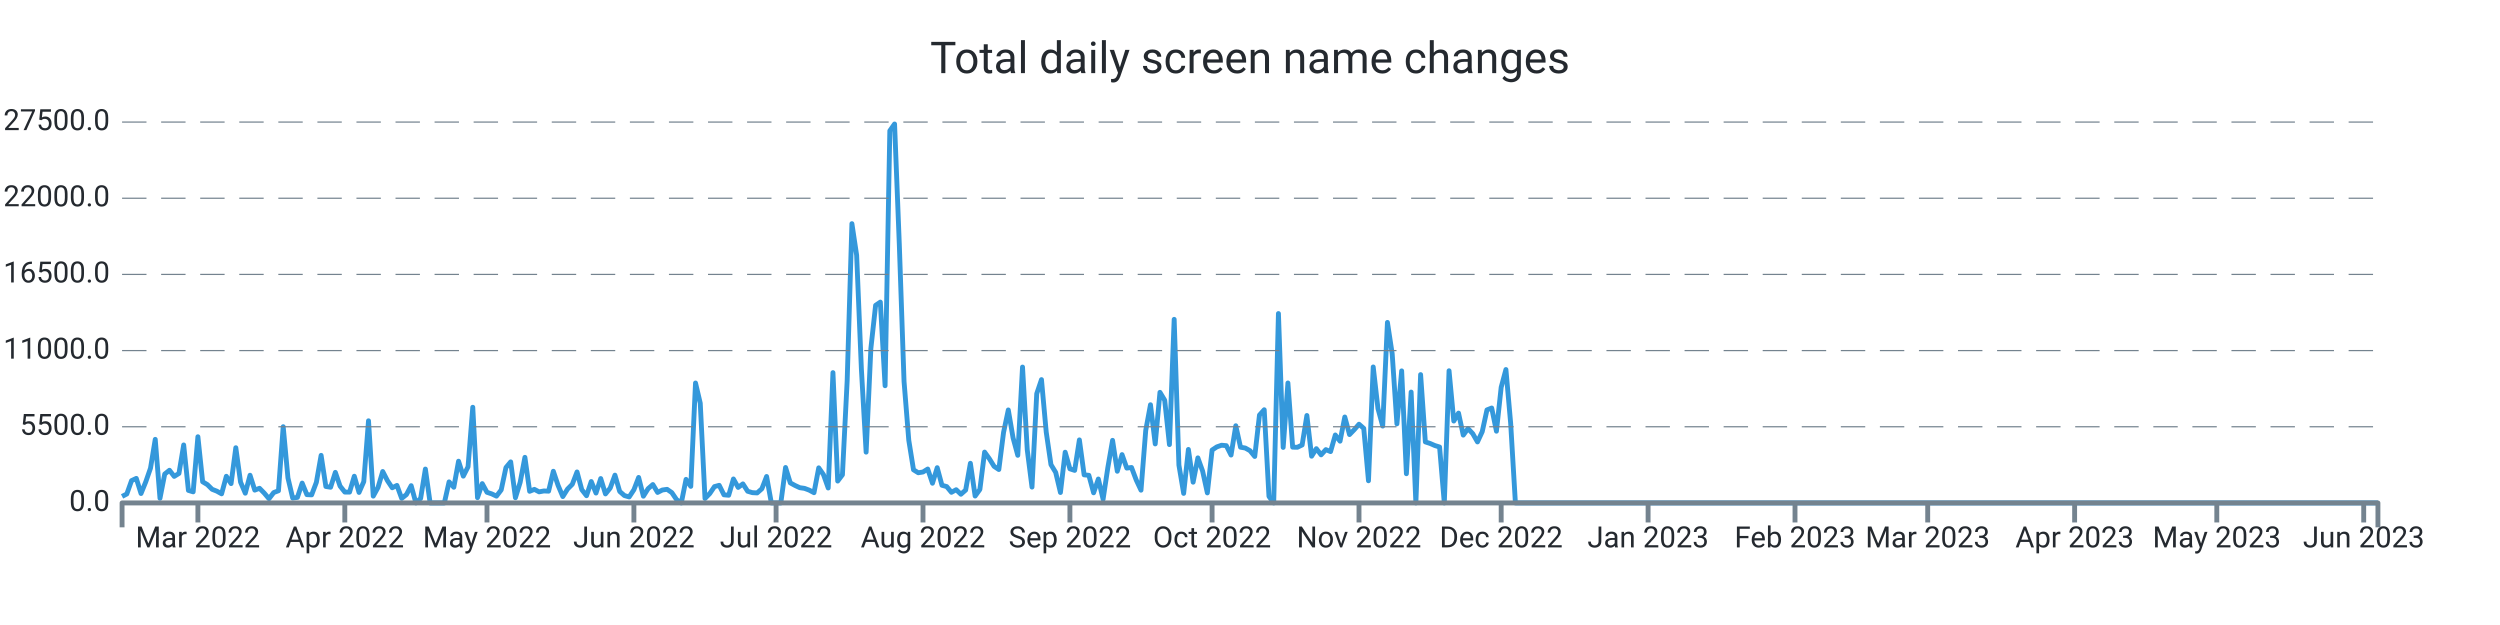
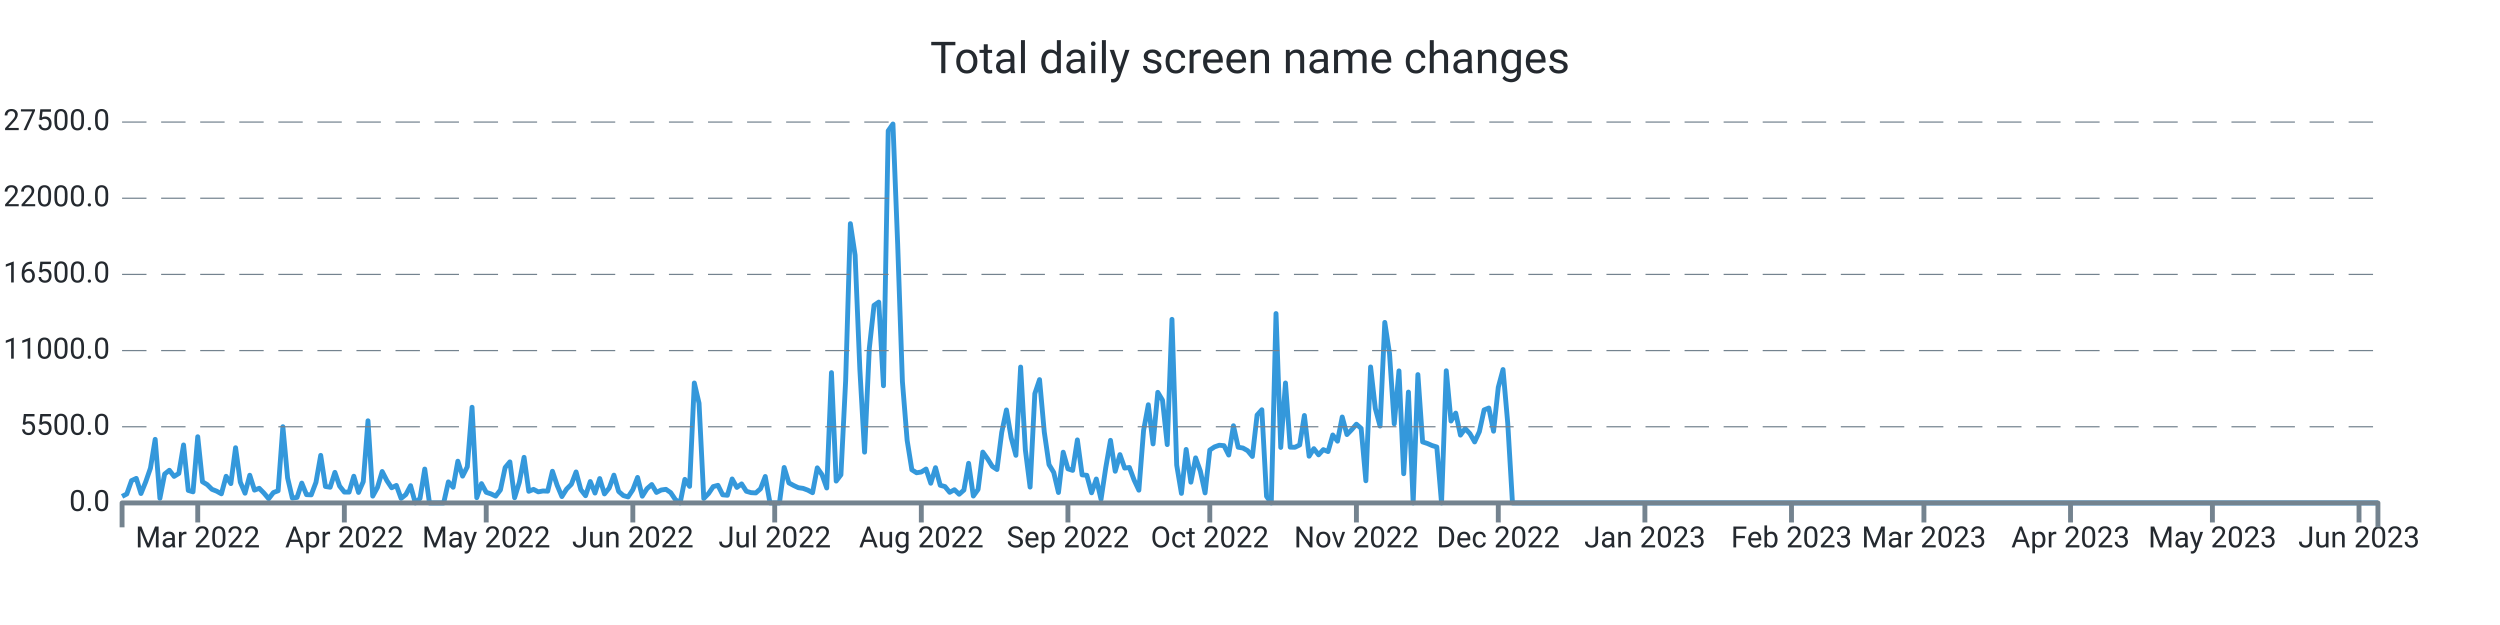
<svg xmlns="http://www.w3.org/2000/svg" width="1024.0" height="256.0" viewBox="0 0 1024.0 256.0" preserveAspectRatio="xMidYMid meet">
-   <path stroke="#3498db" stroke-linejoin="round" d="M 50.0 203.339 L 50 203.339L 51.941 202.33L 53.882 196.867L 55.824 195.948L 57.765 202.143L 59.706 197.355L 61.647 191.761L 63.588 179.962L 65.529 204.094L 67.471 194.172L 69.412 192.618L 71.353 195.125L 73.294 193.928L 75.235 182.248L 77.176 200.866L 79.118 201.456L 81.059 178.89L 83 197.338L 84.941 198.501L 86.882 200.418L 88.824 201.184L 90.765 202.267L 92.706 195.091L 94.647 198.081L 96.588 183.389L 98.529 197.474L 100.471 202.018L 102.412 194.66L 104.353 200.753L 106.294 200.004L 108.235 201.972L 110.176 204.275L 112.118 201.745L 114.059 201.014L 116 174.783L 117.941 195.761L 119.882 204.003L 121.824 203.731L 123.765 197.877L 125.706 202.608L 127.647 202.693L 129.588 197.559L 131.529 186.514L 133.471 199.266L 135.412 199.573L 137.353 193.48L 139.294 199.108L 141.235 201.547L 143.176 201.57L 145.118 195.069L 147.059 201.7L 149 197.287L 150.941 172.355L 152.882 203.209L 154.824 199.675L 156.765 193.129L 158.706 196.89L 160.647 199.788L 162.588 198.83L 164.529 204.134L 166.471 202.579L 168.412 198.926L 170.353 206L 172.294 204.128L 174.235 192.125L 176.176 206L 178.118 206L 180.059 206L 182 206L 183.941 197.372L 185.882 199.578L 187.824 188.902L 189.765 195.029L 191.706 191.206L 193.647 166.813L 195.588 203.839L 197.529 198.092L 199.471 201.643L 201.412 202.296L 203.353 203.22L 205.294 200.668L 207.235 191.512L 209.176 189.186L 211.118 203.867L 213.059 197.565L 215 187.325L 216.941 201.235L 218.882 200.446L 220.824 201.462L 222.765 201.099L 224.706 201.178L 226.647 193.026L 228.588 198.807L 230.529 203.391L 232.471 200.305L 234.412 198.359L 236.353 193.31L 238.294 200.566L 240.235 203.039L 242.176 197.23L 244.118 201.955L 246.059 196.016L 248 202.307L 249.941 199.913L 251.882 194.621L 253.824 201.292L 255.765 202.988L 257.706 203.544L 259.647 200.605L 261.588 195.562L 263.529 203.243L 265.471 200.157L 267.412 198.467L 269.353 201.7L 271.294 200.707L 273.235 200.429L 275.176 201.768L 277.118 204.644L 279.059 206L 281 196.356L 282.941 199.215L 284.882 156.874L 286.824 165.151L 288.765 204.173L 290.706 202.177L 292.647 199.312L 294.588 198.784L 296.529 202.676L 298.471 202.857L 300.412 196.186L 302.353 199.647L 304.294 198.206L 306.235 201.218L 308.176 201.791L 310.118 201.904L 312.059 200.197L 314 195.171L 315.941 206L 317.882 206L 319.824 206L 321.765 191.483L 323.706 197.797L 325.647 198.852L 327.588 199.76L 329.529 200.038L 331.471 200.764L 333.412 201.808L 335.353 191.631L 337.294 194.411L 339.235 199.885L 341.176 152.631L 343.118 197.048L 345.059 194.473L 347 155.904L 348.941 91.609L 350.882 104.538L 352.824 151.179L 354.765 185.198L 356.706 142.766L 358.647 125.067L 360.588 123.745L 362.529 157.997L 364.471 53.568L 366.412 50.789L 368.353 100.022L 370.294 156.245L 372.235 180.32L 374.176 192.437L 376.118 193.639L 378.059 193.333L 380 192.113L 381.941 197.933L 383.882 191.563L 385.824 198.767L 387.765 199.301L 389.706 201.649L 391.647 200.588L 393.588 202.438L 395.529 200.73L 397.471 189.77L 399.412 203.175L 401.353 200.486L 403.294 185.181L 405.235 187.887L 407.176 191.018L 409.118 192.317L 411.059 177.097L 413 167.913L 414.941 179.31L 416.882 186.497L 418.824 150.345L 420.765 184.273L 422.706 199.51L 424.647 161.248L 426.588 155.49L 428.529 176.961L 430.471 190.309L 432.412 193.509L 434.353 201.728L 436.294 185.226L 438.235 192.034L 440.176 192.669L 442.118 180.183L 444.059 194.501L 446 194.683L 447.941 201.853L 449.882 196.203L 451.824 204.491L 453.765 191.557L 455.706 180.365L 457.647 193.026L 459.588 186.208L 461.529 191.727L 463.471 191.483L 465.412 196.634L 467.353 200.781L 469.294 176.269L 471.235 165.78L 473.176 181.829L 475.118 160.698L 477.059 163.931L 479 182.106L 480.941 130.808L 482.882 190.496L 484.824 202.091L 486.765 184.092L 488.706 197.502L 490.647 187.541L 492.588 192.953L 494.529 201.887L 496.471 184.336L 498.412 183.048L 500.353 182.367L 502.294 182.543L 504.235 186.389L 506.176 174.386L 508.118 183.179L 510.059 183.513L 512 184.602L 513.941 186.968L 515.882 170.001L 517.824 167.834L 519.765 203.322L 521.706 206L 523.647 128.431L 525.588 183.264L 527.529 156.869L 529.471 183.156L 531.412 183.201L 533.353 182.26L 535.294 170.188L 537.235 186.866L 539.176 183.774L 541.118 186.299L 543.059 184.171L 545 184.966L 546.941 178.17L 548.882 180.705L 550.824 170.801L 552.765 177.994L 554.706 175.991L 556.647 173.756L 558.588 175.458L 560.529 196.918L 562.471 150.305L 564.412 167.34L 566.353 174.522L 568.294 132.056L 570.235 144.831L 572.176 173.609L 574.118 151.911L 576.059 194.036L 578 160.595L 579.941 206L 581.882 153.437L 583.824 181.012L 585.765 181.641L 587.706 182.492L 589.647 183.088L 591.588 206L 593.529 151.865L 595.471 172.457L 597.412 169.207L 599.353 178.221L 601.294 175.543L 603.235 177.614L 605.176 181.017L 607.118 176.808L 609.059 167.896L 611 167.125L 612.941 176.621L 614.882 158.633L 616.824 151.36L 618.765 173.353L 620.706 206L 622.647 206L 624.588 206L 626.529 206L 628.471 206L 630.412 206L 632.353 206L 634.294 206L 636.235 206L 638.176 206L 640.118 206L 642.059 206L 644 206L 645.941 206L 647.882 206L 649.824 206L 651.765 206L 653.706 206L 655.647 206L 657.588 206L 659.529 206L 661.471 206L 663.412 206L 665.353 206L 667.294 206L 669.235 206L 671.176 206L 673.118 206L 675.059 206L 677 206L 678.941 206L 680.882 206L 682.824 206L 684.765 206L 686.706 206L 688.647 206L 690.588 206L 692.529 206L 694.471 206L 696.412 206L 698.353 206L 700.294 206L 702.235 206L 704.176 206L 706.118 206L 708.059 206L 710 206L 711.941 206L 713.882 206L 715.824 206L 717.765 206L 719.706 206L 721.647 206L 723.588 206L 725.529 206L 727.471 206L 729.412 206L 731.353 206L 733.294 206L 735.235 206L 737.176 206L 739.118 206L 741.059 206L 743 206L 744.941 206L 746.882 206L 748.824 206L 750.765 206L 752.706 206L 754.647 206L 756.588 206L 758.529 206L 760.471 206L 762.412 206L 764.353 206L 766.294 206L 768.235 206L 770.176 206L 772.118 206L 774.059 206L 776 206L 777.941 206L 779.882 206L 781.824 206L 783.765 206L 785.706 206L 787.647 206L 789.588 206L 791.529 206L 793.471 206L 795.412 206L 797.353 206L 799.294 206L 801.235 206L 803.176 206L 805.118 206L 807.059 206L 809 206L 810.941 206L 812.882 206L 814.824 206L 816.765 206L 818.706 206L 820.647 206L 822.588 206L 824.529 206L 826.471 206L 828.412 206L 830.353 206L 832.294 206L 834.235 206L 836.176 206L 838.118 206L 840.059 206L 842 206L 843.941 206L 845.882 206L 847.824 206L 849.765 206L 851.706 206L 853.647 206L 855.588 206L 857.529 206L 859.471 206L 861.412 206L 863.353 206L 865.294 206L 867.235 206L 869.176 206L 871.118 206L 873.059 206L 875 206L 876.941 206L 878.882 206L 880.824 206L 882.765 206L 884.706 206L 886.647 206L 888.588 206L 890.529 206L 892.471 206L 894.412 206L 896.353 206L 898.294 206L 900.235 206L 902.176 206L 904.118 206L 906.059 206L 908 206L 909.941 206L 911.882 206L 913.824 206L 915.765 206L 917.706 206L 919.647 206L 921.588 206L 923.529 206L 925.471 206L 927.412 206L 929.353 206L 931.294 206L 933.235 206L 935.176 206L 937.118 206L 939.059 206L 941 206L 942.941 206L 944.882 206L 946.824 206L 948.765 206L 950.706 206L 952.647 206L 954.588 206L 956.529 206L 958.471 206L 960.412 206L 962.353 206L 964.294 206L 966.235 206L 968.176 206L 970.118 206L 972.059 206L 974 206" stroke-width="2.0" fill="none" />
+   <path stroke="#3498db" stroke-linejoin="round" d="M 50.0 203.339 L 50 203.339L 51.937 202.33L 53.874 196.867L 55.811 195.948L 57.748 202.143L 59.686 197.355L 61.623 191.761L 63.56 179.962L 65.497 204.094L 67.434 194.172L 69.371 192.618L 71.308 195.125L 73.245 193.928L 75.182 182.248L 77.119 200.866L 79.057 201.456L 80.994 178.89L 82.931 197.338L 84.868 198.501L 86.805 200.418L 88.742 201.184L 90.679 202.267L 92.616 195.091L 94.553 198.081L 96.491 183.389L 98.428 197.474L 100.365 202.018L 102.302 194.66L 104.239 200.753L 106.176 200.004L 108.113 201.972L 110.05 204.275L 111.987 201.745L 113.925 201.014L 115.862 174.783L 117.799 195.761L 119.736 204.003L 121.673 203.731L 123.61 197.877L 125.547 202.608L 127.484 202.693L 129.421 197.559L 131.358 186.514L 133.296 199.266L 135.233 199.573L 137.17 193.48L 139.107 199.108L 141.044 201.547L 142.981 201.57L 144.918 195.069L 146.855 201.7L 148.792 197.287L 150.73 172.355L 152.667 203.209L 154.604 199.675L 156.541 193.129L 158.478 196.89L 160.415 199.788L 162.352 198.83L 164.289 204.134L 166.226 202.579L 168.164 198.926L 170.101 206L 172.038 204.128L 173.975 192.125L 175.912 206L 177.849 206L 179.786 206L 181.723 206L 183.66 197.372L 185.597 199.578L 187.535 188.902L 189.472 195.029L 191.409 191.206L 193.346 166.813L 195.283 203.839L 197.22 198.092L 199.157 201.643L 201.094 202.296L 203.031 203.22L 204.969 200.668L 206.906 191.512L 208.843 189.186L 210.78 203.867L 212.717 197.565L 214.654 187.325L 216.591 201.235L 218.528 200.446L 220.465 201.462L 222.403 201.099L 224.34 201.178L 226.277 193.026L 228.214 198.807L 230.151 203.391L 232.088 200.305L 234.025 198.359L 235.962 193.31L 237.899 200.566L 239.836 203.039L 241.774 197.23L 243.711 201.955L 245.648 196.016L 247.585 202.307L 249.522 199.913L 251.459 194.621L 253.396 201.292L 255.333 202.988L 257.27 203.544L 259.208 200.605L 261.145 195.562L 263.082 203.243L 265.019 200.157L 266.956 198.467L 268.893 201.7L 270.83 200.707L 272.767 200.429L 274.704 201.768L 276.642 204.644L 278.579 206L 280.516 196.356L 282.453 199.215L 284.39 156.874L 286.327 165.151L 288.264 204.173L 290.201 202.177L 292.138 199.312L 294.075 198.784L 296.013 202.676L 297.95 202.857L 299.887 196.186L 301.824 199.647L 303.761 198.206L 305.698 201.218L 307.635 201.791L 309.572 201.904L 311.509 200.197L 313.447 195.171L 315.384 206L 317.321 206L 319.258 206L 321.195 191.483L 323.132 197.797L 325.069 198.852L 327.006 199.76L 328.943 200.038L 330.881 200.764L 332.818 201.808L 334.755 191.631L 336.692 194.411L 338.629 199.885L 340.566 152.631L 342.503 197.048L 344.44 194.473L 346.377 155.904L 348.314 91.609L 350.252 104.538L 352.189 151.179L 354.126 185.198L 356.063 142.766L 358 125.067L 359.937 123.745L 361.874 157.997L 363.811 53.568L 365.748 50.789L 367.686 100.022L 369.623 156.245L 371.56 180.32L 373.497 192.437L 375.434 193.639L 377.371 193.333L 379.308 192.113L 381.245 197.933L 383.182 191.563L 385.119 198.767L 387.057 199.301L 388.994 201.649L 390.931 200.588L 392.868 202.438L 394.805 200.73L 396.742 189.77L 398.679 203.175L 400.616 200.486L 402.553 185.181L 404.491 187.887L 406.428 191.018L 408.365 192.317L 410.302 177.097L 412.239 167.913L 414.176 179.31L 416.113 186.497L 418.05 150.345L 419.987 184.273L 421.925 199.51L 423.862 161.248L 425.799 155.49L 427.736 176.961L 429.673 190.309L 431.61 193.509L 433.547 201.728L 435.484 185.226L 437.421 192.034L 439.358 192.669L 441.296 180.183L 443.233 194.501L 445.17 194.683L 447.107 201.853L 449.044 196.203L 450.981 204.491L 452.918 191.557L 454.855 180.365L 456.792 193.026L 458.73 186.208L 460.667 191.727L 462.604 191.483L 464.541 196.634L 466.478 200.781L 468.415 176.269L 470.352 165.78L 472.289 181.829L 474.226 160.698L 476.164 163.931L 478.101 182.106L 480.038 130.808L 481.975 190.496L 483.912 202.091L 485.849 184.092L 487.786 197.502L 489.723 187.541L 491.66 192.953L 493.597 201.887L 495.535 184.336L 497.472 183.048L 499.409 182.367L 501.346 182.543L 503.283 186.389L 505.22 174.386L 507.157 183.179L 509.094 183.513L 511.031 184.602L 512.969 186.968L 514.906 170.001L 516.843 167.834L 518.78 203.322L 520.717 206L 522.654 128.431L 524.591 183.264L 526.528 156.869L 528.465 183.156L 530.403 183.201L 532.34 182.26L 534.277 170.188L 536.214 186.866L 538.151 183.774L 540.088 186.299L 542.025 184.171L 543.962 184.966L 545.899 178.17L 547.836 180.705L 549.774 170.801L 551.711 177.994L 553.648 175.991L 555.585 173.756L 557.522 175.458L 559.459 196.918L 561.396 150.305L 563.333 167.34L 565.27 174.522L 567.208 132.056L 569.145 144.831L 571.082 173.609L 573.019 151.911L 574.956 194.036L 576.893 160.595L 578.83 206L 580.767 153.437L 582.704 181.012L 584.642 181.641L 586.579 182.492L 588.516 183.088L 590.453 206L 592.39 151.865L 594.327 172.457L 596.264 169.207L 598.201 178.221L 600.138 175.543L 602.075 177.614L 604.013 181.017L 605.95 176.808L 607.887 167.896L 609.824 167.125L 611.761 176.621L 613.698 158.633L 615.635 151.36L 617.572 173.353L 619.509 206L 621.447 206L 623.384 206L 625.321 206L 627.258 206L 629.195 206L 631.132 206L 633.069 206L 635.006 206L 636.943 206L 638.881 206L 640.818 206L 642.755 206L 644.692 206L 646.629 206L 648.566 206L 650.503 206L 652.44 206L 654.377 206L 656.314 206L 658.252 206L 660.189 206L 662.126 206L 664.063 206L 666 206L 667.937 206L 669.874 206L 671.811 206L 673.748 206L 675.686 206L 677.623 206L 679.56 206L 681.497 206L 683.434 206L 685.371 206L 687.308 206L 689.245 206L 691.182 206L 693.119 206L 695.057 206L 696.994 206L 698.931 206L 700.868 206L 702.805 206L 704.742 206L 706.679 206L 708.616 206L 710.553 206L 712.491 206L 714.428 206L 716.365 206L 718.302 206L 720.239 206L 722.176 206L 724.113 206L 726.05 206L 727.987 206L 729.925 206L 731.862 206L 733.799 206L 735.736 206L 737.673 206L 739.61 206L 741.547 206L 743.484 206L 745.421 206L 747.358 206L 749.296 206L 751.233 206L 753.17 206L 755.107 206L 757.044 206L 758.981 206L 760.918 206L 762.855 206L 764.792 206L 766.73 206L 768.667 206L 770.604 206L 772.541 206L 774.478 206L 776.415 206L 778.352 206L 780.289 206L 782.226 206L 784.164 206L 786.101 206L 788.038 206L 789.975 206L 791.912 206L 793.849 206L 795.786 206L 797.723 206L 799.66 206L 801.597 206L 803.535 206L 805.472 206L 807.409 206L 809.346 206L 811.283 206L 813.22 206L 815.157 206L 817.094 206L 819.031 206L 820.969 206L 822.906 206L 824.843 206L 826.78 206L 828.717 206L 830.654 206L 832.591 206L 834.528 206L 836.465 206L 838.403 206L 840.34 206L 842.277 206L 844.214 206L 846.151 206L 848.088 206L 850.025 206L 851.962 206L 853.899 206L 855.836 206L 857.774 206L 859.711 206L 861.648 206L 863.585 206L 865.522 206L 867.459 206L 869.396 206L 871.333 206L 873.27 206L 875.208 206L 877.145 206L 879.082 206L 881.019 206L 882.956 206L 884.893 206L 886.83 206L 888.767 206L 890.704 206L 892.642 206L 894.579 206L 896.516 206L 898.453 206L 900.39 206L 902.327 206L 904.264 206L 906.201 206L 908.138 206L 910.075 206L 912.013 206L 913.95 206L 915.887 206L 917.824 206L 919.761 206L 921.698 206L 923.635 206L 925.572 206L 927.509 206L 929.447 206L 931.384 206L 933.321 206L 935.258 206L 937.195 206L 939.132 206L 941.069 206L 943.006 206L 944.943 206L 946.881 206L 948.818 206L 950.755 206L 952.692 206L 954.629 206L 956.566 206L 958.503 206L 960.44 206L 962.377 206L 964.314 206L 966.252 206L 968.189 206L 970.126 206L 972.063 206L 974 206" stroke-width="2.0" fill="none" />
  <text x="45.0" font-family="-apple-system, system-ui, BlinkMacSystemFont, Roboto" y="50.0" dominant-baseline="middle" text-anchor="end" font-size="12" fill="#24292f">27500.0</text>
  <path stroke="#74838f" stroke-dasharray="10 6" stroke-width="0.5" d="M 50.0 50.0 L 974.0 50.0" />
  <text x="45.0" font-family="-apple-system, system-ui, BlinkMacSystemFont, Roboto" y="81.2" dominant-baseline="middle" text-anchor="end" font-size="12" fill="#24292f">22000.0</text>
  <path stroke="#74838f" stroke-dasharray="10 6" stroke-width="0.5" d="M 50.0 81.2 L 974.0 81.2" />
  <text x="45.0" font-family="-apple-system, system-ui, BlinkMacSystemFont, Roboto" y="112.4" dominant-baseline="middle" text-anchor="end" font-size="12" fill="#24292f">16500.0</text>
  <path stroke="#74838f" stroke-dasharray="10 6" stroke-width="0.5" d="M 50.0 112.4 L 974.0 112.4" />
  <text x="45.0" font-family="-apple-system, system-ui, BlinkMacSystemFont, Roboto" y="143.6" dominant-baseline="middle" text-anchor="end" font-size="12" fill="#24292f">11000.0</text>
  <path stroke="#74838f" stroke-dasharray="10 6" stroke-width="0.5" d="M 50.0 143.6 L 974.0 143.6" />
  <text x="45.0" font-family="-apple-system, system-ui, BlinkMacSystemFont, Roboto" y="174.8" dominant-baseline="middle" text-anchor="end" font-size="12" fill="#24292f">5500.0</text>
  <path stroke="#74838f" stroke-dasharray="10 6" stroke-width="0.5" d="M 50.0 174.8 L 974.0 174.8" />
  <text x="45.0" font-family="-apple-system, system-ui, BlinkMacSystemFont, Roboto" y="206.0" dominant-baseline="middle" text-anchor="end" font-size="12" fill="#24292f">0.0</text>
-   <path stroke="#74838f" stroke-width="2.0" d="M 81.059 206.0 L 81.059 214.0" />
-   <text x="81.059" font-family="-apple-system, system-ui, BlinkMacSystemFont, Roboto" y="216.0" dominant-baseline="hanging" text-anchor="middle" font-size="12" fill="#24292f">Mar 2022</text>
-   <path stroke="#74838f" stroke-width="2.0" d="M 141.235 206.0 L 141.235 214.0" />
-   <text x="141.235" font-family="-apple-system, system-ui, BlinkMacSystemFont, Roboto" y="216.0" dominant-baseline="hanging" text-anchor="middle" font-size="12" fill="#24292f">Apr 2022</text>
-   <path stroke="#74838f" stroke-width="2.0" d="M 199.471 206.0 L 199.471 214.0" />
-   <text x="199.471" font-family="-apple-system, system-ui, BlinkMacSystemFont, Roboto" y="216.0" dominant-baseline="hanging" text-anchor="middle" font-size="12" fill="#24292f">May 2022</text>
-   <path stroke="#74838f" stroke-width="2.0" d="M 259.647 206.0 L 259.647 214.0" />
-   <text x="259.647" font-family="-apple-system, system-ui, BlinkMacSystemFont, Roboto" y="216.0" dominant-baseline="hanging" text-anchor="middle" font-size="12" fill="#24292f">Jun 2022</text>
-   <path stroke="#74838f" stroke-width="2.0" d="M 317.882 206.0 L 317.882 214.0" />
-   <text x="317.882" font-family="-apple-system, system-ui, BlinkMacSystemFont, Roboto" y="216.0" dominant-baseline="hanging" text-anchor="middle" font-size="12" fill="#24292f">Jul 2022</text>
-   <path stroke="#74838f" stroke-width="2.0" d="M 378.059 206.0 L 378.059 214.0" />
-   <text x="378.059" font-family="-apple-system, system-ui, BlinkMacSystemFont, Roboto" y="216.0" dominant-baseline="hanging" text-anchor="middle" font-size="12" fill="#24292f">Aug 2022</text>
-   <path stroke="#74838f" stroke-width="2.0" d="M 438.235 206.0 L 438.235 214.0" />
-   <text x="438.235" font-family="-apple-system, system-ui, BlinkMacSystemFont, Roboto" y="216.0" dominant-baseline="hanging" text-anchor="middle" font-size="12" fill="#24292f">Sep 2022</text>
-   <path stroke="#74838f" stroke-width="2.0" d="M 496.471 206.0 L 496.471 214.0" />
-   <text x="496.471" font-family="-apple-system, system-ui, BlinkMacSystemFont, Roboto" y="216.0" dominant-baseline="hanging" text-anchor="middle" font-size="12" fill="#24292f">Oct 2022</text>
-   <path stroke="#74838f" stroke-width="2.0" d="M 556.647 206.0 L 556.647 214.0" />
-   <text x="556.647" font-family="-apple-system, system-ui, BlinkMacSystemFont, Roboto" y="216.0" dominant-baseline="hanging" text-anchor="middle" font-size="12" fill="#24292f">Nov 2022</text>
-   <path stroke="#74838f" stroke-width="2.0" d="M 614.882 206.0 L 614.882 214.0" />
-   <text x="614.882" font-family="-apple-system, system-ui, BlinkMacSystemFont, Roboto" y="216.0" dominant-baseline="hanging" text-anchor="middle" font-size="12" fill="#24292f">Dec 2022</text>
-   <path stroke="#74838f" stroke-width="2.0" d="M 675.059 206.0 L 675.059 214.0" />
-   <text x="675.059" font-family="-apple-system, system-ui, BlinkMacSystemFont, Roboto" y="216.0" dominant-baseline="hanging" text-anchor="middle" font-size="12" fill="#24292f">Jan 2023</text>
-   <path stroke="#74838f" stroke-width="2.0" d="M 735.235 206.0 L 735.235 214.0" />
-   <text x="735.235" font-family="-apple-system, system-ui, BlinkMacSystemFont, Roboto" y="216.0" dominant-baseline="hanging" text-anchor="middle" font-size="12" fill="#24292f">Feb 2023</text>
-   <path stroke="#74838f" stroke-width="2.0" d="M 789.588 206.0 L 789.588 214.0" />
-   <text x="789.588" font-family="-apple-system, system-ui, BlinkMacSystemFont, Roboto" y="216.0" dominant-baseline="hanging" text-anchor="middle" font-size="12" fill="#24292f">Mar 2023</text>
-   <path stroke="#74838f" stroke-width="2.0" d="M 849.765 206.0 L 849.765 214.0" />
-   <text x="849.765" font-family="-apple-system, system-ui, BlinkMacSystemFont, Roboto" y="216.0" dominant-baseline="hanging" text-anchor="middle" font-size="12" fill="#24292f">Apr 2023</text>
-   <path stroke="#74838f" stroke-width="2.0" d="M 908.0 206.0 L 908.0 214.0" />
-   <text x="908.0" font-family="-apple-system, system-ui, BlinkMacSystemFont, Roboto" y="216.0" dominant-baseline="hanging" text-anchor="middle" font-size="12" fill="#24292f">May 2023</text>
-   <path stroke="#74838f" stroke-width="2.0" d="M 968.176 206.0 L 968.176 214.0" />
-   <text x="968.176" font-family="-apple-system, system-ui, BlinkMacSystemFont, Roboto" y="216.0" dominant-baseline="hanging" text-anchor="middle" font-size="12" fill="#24292f">Jun 2023</text>
+   <path stroke="#74838f" stroke-width="2.0" d="M 80.994 206.0 L 80.994 214.0" />
+   <text x="80.994" font-family="-apple-system, system-ui, BlinkMacSystemFont, Roboto" y="216.0" dominant-baseline="hanging" text-anchor="middle" font-size="12" fill="#24292f">Mar 2022</text>
+   <path stroke="#74838f" stroke-width="2.0" d="M 141.044 206.0 L 141.044 214.0" />
+   <text x="141.044" font-family="-apple-system, system-ui, BlinkMacSystemFont, Roboto" y="216.0" dominant-baseline="hanging" text-anchor="middle" font-size="12" fill="#24292f">Apr 2022</text>
+   <path stroke="#74838f" stroke-width="2.0" d="M 199.157 206.0 L 199.157 214.0" />
+   <text x="199.157" font-family="-apple-system, system-ui, BlinkMacSystemFont, Roboto" y="216.0" dominant-baseline="hanging" text-anchor="middle" font-size="12" fill="#24292f">May 2022</text>
+   <path stroke="#74838f" stroke-width="2.0" d="M 259.208 206.0 L 259.208 214.0" />
+   <text x="259.208" font-family="-apple-system, system-ui, BlinkMacSystemFont, Roboto" y="216.0" dominant-baseline="hanging" text-anchor="middle" font-size="12" fill="#24292f">Jun 2022</text>
+   <path stroke="#74838f" stroke-width="2.0" d="M 317.321 206.0 L 317.321 214.0" />
+   <text x="317.321" font-family="-apple-system, system-ui, BlinkMacSystemFont, Roboto" y="216.0" dominant-baseline="hanging" text-anchor="middle" font-size="12" fill="#24292f">Jul 2022</text>
+   <path stroke="#74838f" stroke-width="2.0" d="M 377.371 206.0 L 377.371 214.0" />
+   <text x="377.371" font-family="-apple-system, system-ui, BlinkMacSystemFont, Roboto" y="216.0" dominant-baseline="hanging" text-anchor="middle" font-size="12" fill="#24292f">Aug 2022</text>
+   <path stroke="#74838f" stroke-width="2.0" d="M 437.421 206.0 L 437.421 214.0" />
+   <text x="437.421" font-family="-apple-system, system-ui, BlinkMacSystemFont, Roboto" y="216.0" dominant-baseline="hanging" text-anchor="middle" font-size="12" fill="#24292f">Sep 2022</text>
+   <path stroke="#74838f" stroke-width="2.0" d="M 495.535 206.0 L 495.535 214.0" />
+   <text x="495.535" font-family="-apple-system, system-ui, BlinkMacSystemFont, Roboto" y="216.0" dominant-baseline="hanging" text-anchor="middle" font-size="12" fill="#24292f">Oct 2022</text>
+   <path stroke="#74838f" stroke-width="2.0" d="M 555.585 206.0 L 555.585 214.0" />
+   <text x="555.585" font-family="-apple-system, system-ui, BlinkMacSystemFont, Roboto" y="216.0" dominant-baseline="hanging" text-anchor="middle" font-size="12" fill="#24292f">Nov 2022</text>
+   <path stroke="#74838f" stroke-width="2.0" d="M 613.698 206.0 L 613.698 214.0" />
+   <text x="613.698" font-family="-apple-system, system-ui, BlinkMacSystemFont, Roboto" y="216.0" dominant-baseline="hanging" text-anchor="middle" font-size="12" fill="#24292f">Dec 2022</text>
+   <path stroke="#74838f" stroke-width="2.0" d="M 673.748 206.0 L 673.748 214.0" />
+   <text x="673.748" font-family="-apple-system, system-ui, BlinkMacSystemFont, Roboto" y="216.0" dominant-baseline="hanging" text-anchor="middle" font-size="12" fill="#24292f">Jan 2023</text>
+   <path stroke="#74838f" stroke-width="2.0" d="M 733.799 206.0 L 733.799 214.0" />
+   <text x="733.799" font-family="-apple-system, system-ui, BlinkMacSystemFont, Roboto" y="216.0" dominant-baseline="hanging" text-anchor="middle" font-size="12" fill="#24292f">Feb 2023</text>
+   <path stroke="#74838f" stroke-width="2.0" d="M 788.038 206.0 L 788.038 214.0" />
+   <text x="788.038" font-family="-apple-system, system-ui, BlinkMacSystemFont, Roboto" y="216.0" dominant-baseline="hanging" text-anchor="middle" font-size="12" fill="#24292f">Mar 2023</text>
+   <path stroke="#74838f" stroke-width="2.0" d="M 848.088 206.0 L 848.088 214.0" />
+   <text x="848.088" font-family="-apple-system, system-ui, BlinkMacSystemFont, Roboto" y="216.0" dominant-baseline="hanging" text-anchor="middle" font-size="12" fill="#24292f">Apr 2023</text>
+   <path stroke="#74838f" stroke-width="2.0" d="M 906.201 206.0 L 906.201 214.0" />
+   <text x="906.201" font-family="-apple-system, system-ui, BlinkMacSystemFont, Roboto" y="216.0" dominant-baseline="hanging" text-anchor="middle" font-size="12" fill="#24292f">May 2023</text>
+   <path stroke="#74838f" stroke-width="2.0" d="M 966.252 206.0 L 966.252 214.0" />
+   <text x="966.252" font-family="-apple-system, system-ui, BlinkMacSystemFont, Roboto" y="216.0" dominant-baseline="hanging" text-anchor="middle" font-size="12" fill="#24292f">Jun 2023</text>
  <path stroke="#74838f" stroke-linejoin="round" stroke-width="2.0" d="M 50.0 216.0 L 50.0 206.0 L 974.0 206.0 L 974.0 216.0" fill="none" />
  <text x="512.0" y="25.0" font-family="-apple-system, system-ui, BlinkMacSystemFont, Roboto" dominant-baseline="middle" text-anchor="middle" font-size="18" fill="#24292f">Total daily screen name changes</text>
</svg>
